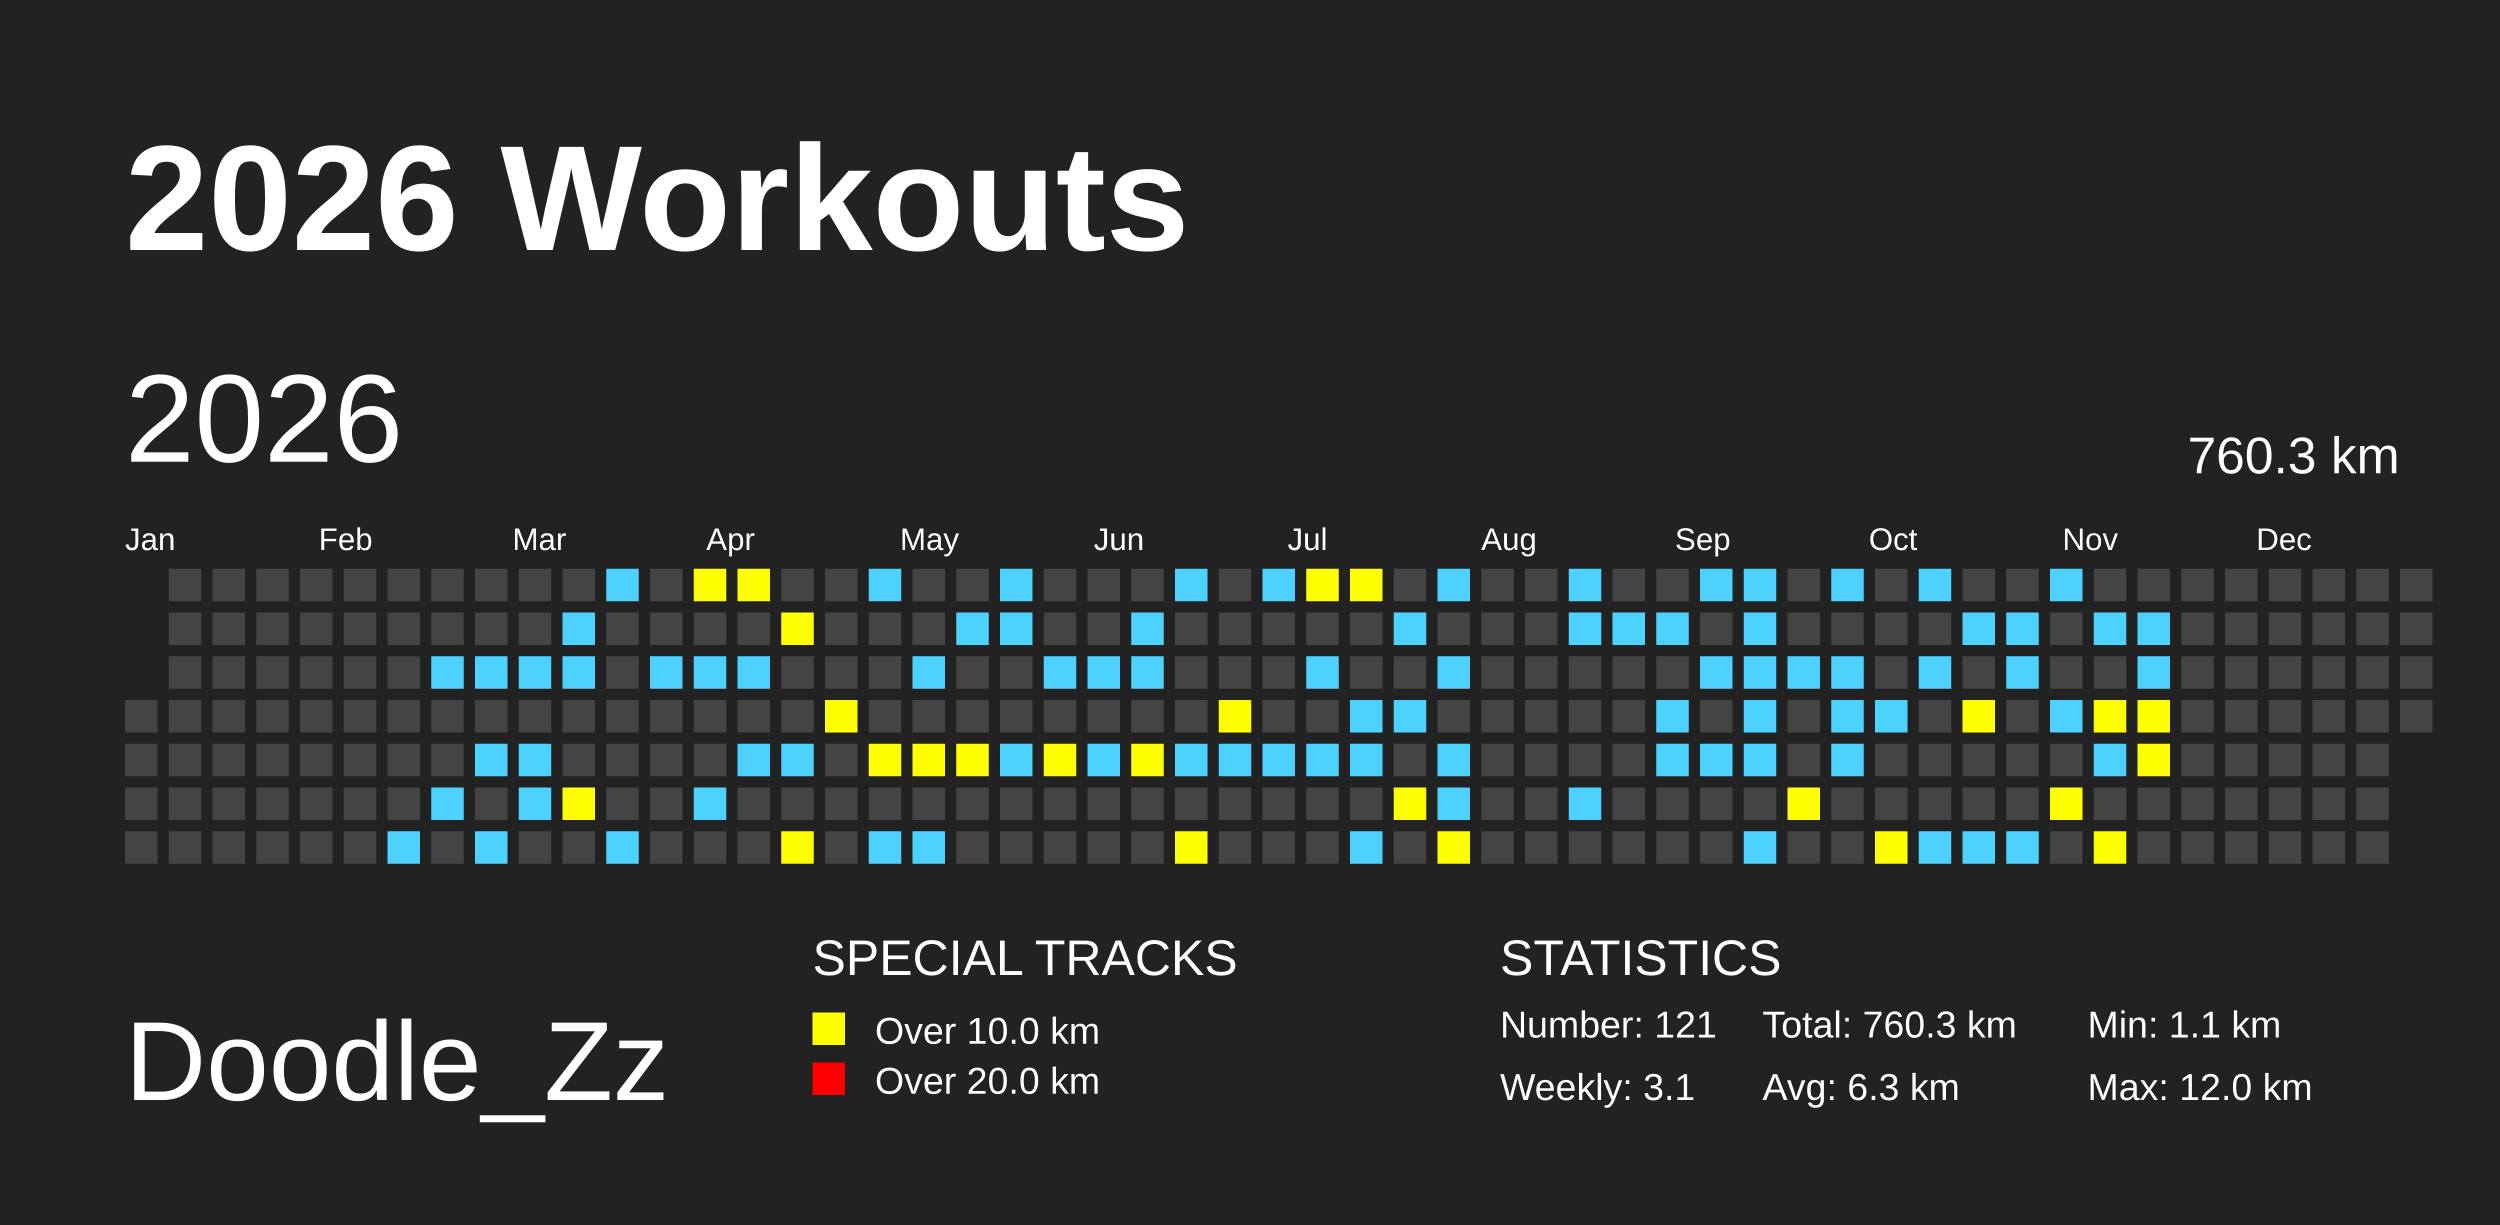
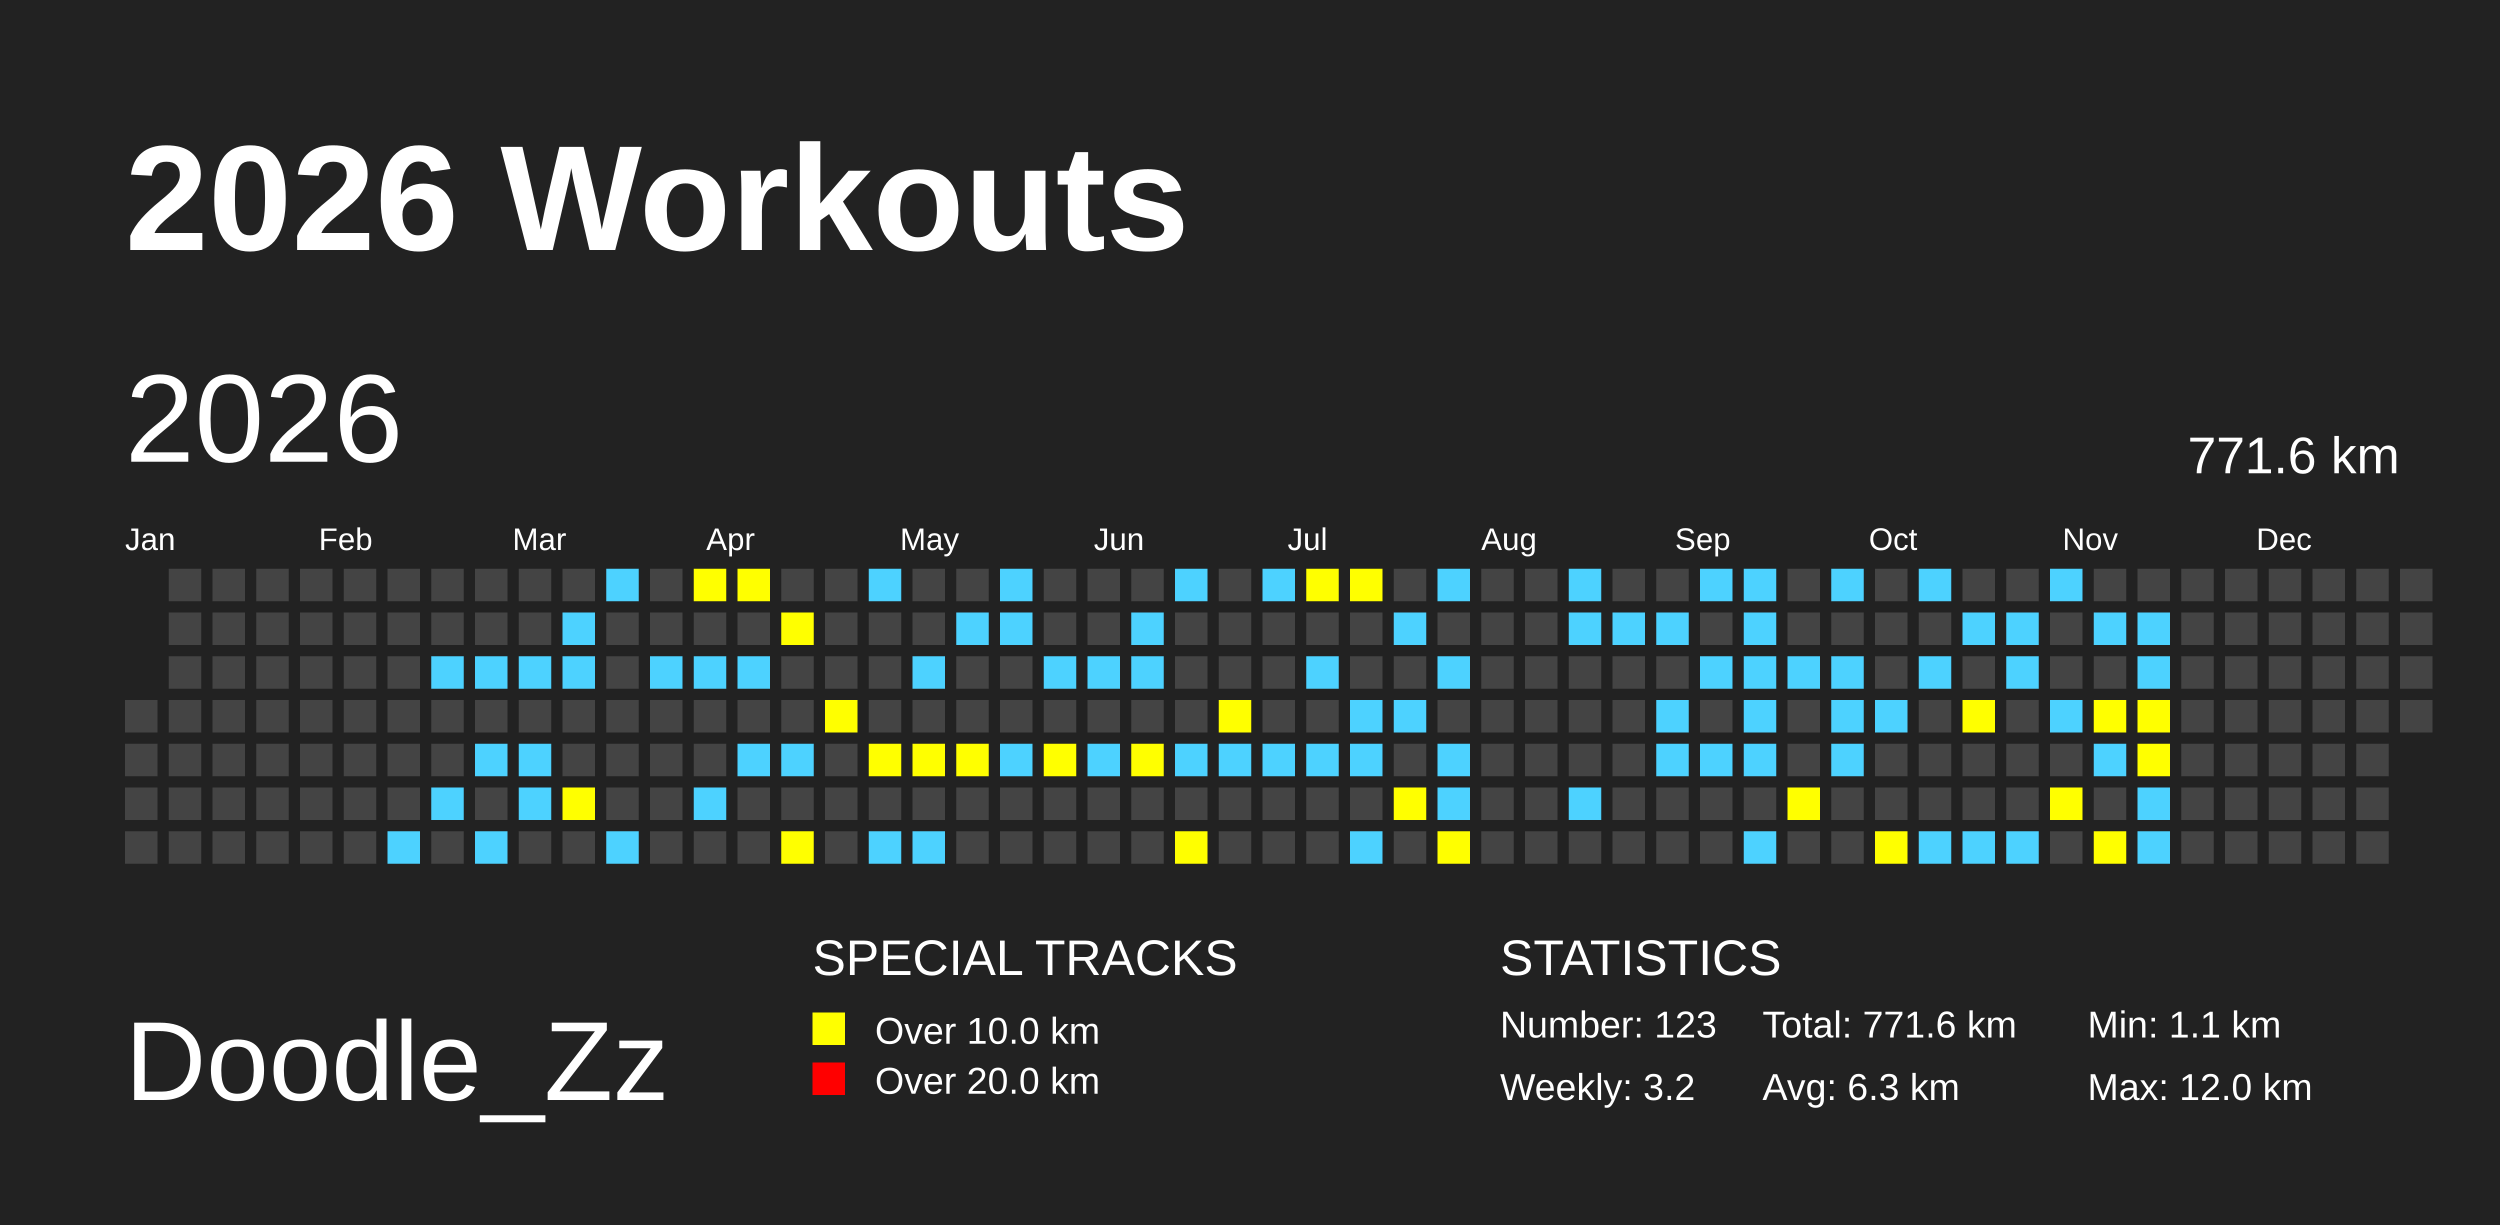
<svg xmlns="http://www.w3.org/2000/svg" baseProfile="full" height="98mm" version="1.1" viewBox="0,0,200,98" width="200mm">
  <defs>
    <pattern height="2" id="indoor-stripe" patternUnits="userSpaceOnUse" width="2">
      <line stroke="white" stroke-opacity="0.45" stroke-width="0.5" x1="0" x2="2" y1="2" y2="0" />
    </pattern>
  </defs>
  <rect fill="#222222" height="98" width="200" x="0" y="0" />
  <text fill="#FFFFFF" style="font-size:12px; font-family:Arial; font-weight:bold;" x="10" y="20">2026 Workouts</text>
  <text fill="#FFFFFF" style="font-size:9px; font-family:Arial" x="10" y="88">Doodle_Zz</text>
  <text fill="#FFFFFF" style="font-size:4px; font-family:Arial" x="65" y="78">SPECIAL TRACKS</text>
  <rect fill="yellow" height="2.6" width="2.6" x="65" y="81" />
  <text fill="#FFFFFF" style="font-size:3px; font-family:Arial" x="70" y="83.5">Over 10.0 km</text>
  <rect fill="red" height="2.6" width="2.6" x="65" y="85" />
  <text fill="#FFFFFF" style="font-size:3px; font-family:Arial" x="70" y="87.5">Over 20.0 km</text>
  <text fill="#FFFFFF" style="font-size:4px; font-family:Arial" x="120" y="78">STATISTICS</text>
-   <text fill="#FFFFFF" style="font-size:3px; font-family:Arial" x="120" y="83">Number: 121</text>
-   <text fill="#FFFFFF" style="font-size:3px; font-family:Arial" x="120" y="88">Weekly: 3.1</text>
-   <text fill="#FFFFFF" style="font-size:3px; font-family:Arial" x="141" y="83">Total: 760.3 km</text>
+   <text fill="#FFFFFF" style="font-size:3px; font-family:Arial" x="120" y="83">Number: 123</text>
+   <text fill="#FFFFFF" style="font-size:3px; font-family:Arial" x="120" y="88">Weekly: 3.2</text>
+   <text fill="#FFFFFF" style="font-size:3px; font-family:Arial" x="141" y="83">Total: 771.6 km</text>
  <text fill="#FFFFFF" style="font-size:3px; font-family:Arial" x="141" y="88">Avg: 6.3 km</text>
  <text fill="#FFFFFF" style="font-size:3px; font-family:Arial" x="167" y="83">Min: 1.1 km</text>
  <text fill="#FFFFFF" style="font-size:3px; font-family:Arial" x="167" y="88">Max: 12.0 km</text>
  <text dominant-baseline="hanging" fill="#FFFFFF" style="font-size:10.0px; font-family:Arial;" x="10" y="30">2026</text>
-   <text dominant-baseline="hanging" fill="#FFFFFF" style="font-size:4.125px; font-family:Arial;" x="175" y="35">760.3 km</text>
+   <text dominant-baseline="hanging" fill="#FFFFFF" style="font-size:4.125px; font-family:Arial;" x="175" y="35">771.6 km</text>
  <text fill="#FFFFFF" style="font-size:2.5px; font-family:Arial" x="10.0" y="44">Jan</text>
  <text fill="#FFFFFF" style="font-size:2.5px; font-family:Arial" x="25.5" y="44">Feb</text>
  <text fill="#FFFFFF" style="font-size:2.5px; font-family:Arial" x="41.0" y="44">Mar</text>
  <text fill="#FFFFFF" style="font-size:2.5px; font-family:Arial" x="56.5" y="44">Apr</text>
  <text fill="#FFFFFF" style="font-size:2.5px; font-family:Arial" x="72.0" y="44">May</text>
  <text fill="#FFFFFF" style="font-size:2.5px; font-family:Arial" x="87.5" y="44">Jun</text>
  <text fill="#FFFFFF" style="font-size:2.5px; font-family:Arial" x="103.0" y="44">Jul</text>
  <text fill="#FFFFFF" style="font-size:2.5px; font-family:Arial" x="118.5" y="44">Aug</text>
  <text fill="#FFFFFF" style="font-size:2.5px; font-family:Arial" x="134.0" y="44">Sep</text>
  <text fill="#FFFFFF" style="font-size:2.5px; font-family:Arial" x="149.5" y="44">Oct</text>
  <text fill="#FFFFFF" style="font-size:2.5px; font-family:Arial" x="165.0" y="44">Nov</text>
  <text fill="#FFFFFF" style="font-size:2.5px; font-family:Arial" x="180.5" y="44">Dec</text>
  <rect fill="#444444" height="2.6" width="2.6" x="10.0" y="56.0" />
  <rect fill="#444444" height="2.6" width="2.6" x="10.0" y="59.5" />
  <rect fill="#444444" height="2.6" width="2.6" x="10.0" y="63.0" />
  <rect fill="#444444" height="2.6" width="2.6" x="10.0" y="66.5" />
  <rect fill="#444444" height="2.6" width="2.6" x="13.5" y="45.5" />
  <rect fill="#444444" height="2.6" width="2.6" x="13.5" y="49.0" />
  <rect fill="#444444" height="2.6" width="2.6" x="13.5" y="52.5" />
  <rect fill="#444444" height="2.6" width="2.6" x="13.5" y="56.0" />
  <rect fill="#444444" height="2.6" width="2.6" x="13.5" y="59.5" />
  <rect fill="#444444" height="2.6" width="2.6" x="13.5" y="63.0" />
  <rect fill="#444444" height="2.6" width="2.6" x="13.5" y="66.5" />
  <rect fill="#444444" height="2.6" width="2.6" x="17.0" y="45.5" />
  <rect fill="#444444" height="2.6" width="2.6" x="17.0" y="49.0" />
  <rect fill="#444444" height="2.6" width="2.6" x="17.0" y="52.5" />
  <rect fill="#444444" height="2.6" width="2.6" x="17.0" y="56.0" />
  <rect fill="#444444" height="2.6" width="2.6" x="17.0" y="59.5" />
  <rect fill="#444444" height="2.6" width="2.6" x="17.0" y="63.0" />
  <rect fill="#444444" height="2.6" width="2.6" x="17.0" y="66.5" />
  <rect fill="#444444" height="2.6" width="2.6" x="20.5" y="45.5" />
  <rect fill="#444444" height="2.6" width="2.6" x="20.5" y="49.0" />
  <rect fill="#444444" height="2.6" width="2.6" x="20.5" y="52.5" />
  <rect fill="#444444" height="2.6" width="2.6" x="20.5" y="56.0" />
  <rect fill="#444444" height="2.6" width="2.6" x="20.5" y="59.5" />
  <rect fill="#444444" height="2.6" width="2.6" x="20.5" y="63.0" />
  <rect fill="#444444" height="2.6" width="2.6" x="20.5" y="66.5" />
  <rect fill="#444444" height="2.6" width="2.6" x="24.0" y="45.5" />
  <rect fill="#444444" height="2.6" width="2.6" x="24.0" y="49.0" />
  <rect fill="#444444" height="2.6" width="2.6" x="24.0" y="52.5" />
  <rect fill="#444444" height="2.6" width="2.6" x="24.0" y="56.0" />
  <rect fill="#444444" height="2.6" width="2.6" x="24.0" y="59.5" />
  <rect fill="#444444" height="2.6" width="2.6" x="24.0" y="63.0" />
  <rect fill="#444444" height="2.6" width="2.6" x="24.0" y="66.5" />
  <rect fill="#444444" height="2.6" width="2.6" x="27.5" y="45.5" />
  <rect fill="#444444" height="2.6" width="2.6" x="27.5" y="49.0" />
  <rect fill="#444444" height="2.6" width="2.6" x="27.5" y="52.5" />
  <rect fill="#444444" height="2.6" width="2.6" x="27.5" y="56.0" />
  <rect fill="#444444" height="2.6" width="2.6" x="27.5" y="59.5" />
  <rect fill="#444444" height="2.6" width="2.6" x="27.5" y="63.0" />
  <rect fill="#444444" height="2.6" width="2.6" x="27.5" y="66.5" />
  <rect fill="#444444" height="2.6" width="2.6" x="31.0" y="45.5" />
  <rect fill="#444444" height="2.6" width="2.6" x="31.0" y="49.0" />
  <rect fill="#444444" height="2.6" width="2.6" x="31.0" y="52.5" />
  <rect fill="#444444" height="2.6" width="2.6" x="31.0" y="56.0" />
  <rect fill="#444444" height="2.6" width="2.6" x="31.0" y="59.5" />
  <rect fill="#444444" height="2.6" width="2.6" x="31.0" y="63.0" />
  <rect fill="#4DD2FF" height="2.6" width="2.6" x="31.0" y="66.5" />
  <rect fill="#444444" height="2.6" width="2.6" x="34.5" y="45.5" />
  <rect fill="#444444" height="2.6" width="2.6" x="34.5" y="49.0" />
  <rect fill="#4DD2FF" height="2.6" width="2.6" x="34.5" y="52.5" />
  <rect fill="#444444" height="2.6" width="2.6" x="34.5" y="56.0" />
  <rect fill="#444444" height="2.6" width="2.6" x="34.5" y="59.5" />
  <rect fill="#4DD2FF" height="2.6" width="2.6" x="34.5" y="63.0" />
  <rect fill="#444444" height="2.6" width="2.6" x="34.5" y="66.5" />
  <rect fill="#444444" height="2.6" width="2.6" x="38.0" y="45.5" />
  <rect fill="#444444" height="2.6" width="2.6" x="38.0" y="49.0" />
  <rect fill="#4DD2FF" height="2.6" width="2.6" x="38.0" y="52.5" />
  <rect fill="#444444" height="2.6" width="2.6" x="38.0" y="56.0" />
  <rect fill="#4DD2FF" height="2.6" width="2.6" x="38.0" y="59.5" />
  <rect fill="#444444" height="2.6" width="2.6" x="38.0" y="63.0" />
  <rect fill="#4DD2FF" height="2.6" width="2.6" x="38.0" y="66.5" />
  <rect fill="#444444" height="2.6" width="2.6" x="41.5" y="45.5" />
  <rect fill="#444444" height="2.6" width="2.6" x="41.5" y="49.0" />
  <rect fill="#4DD2FF" height="2.6" width="2.6" x="41.5" y="52.5" />
  <rect fill="#444444" height="2.6" width="2.6" x="41.5" y="56.0" />
  <rect fill="#4DD2FF" height="2.6" width="2.6" x="41.5" y="59.5" />
  <rect fill="#4DD2FF" height="2.6" width="2.6" x="41.5" y="63.0" />
  <rect fill="#444444" height="2.6" width="2.6" x="41.5" y="66.5" />
  <rect fill="#444444" height="2.6" width="2.6" x="45.0" y="45.5" />
  <rect fill="#4DD2FF" height="2.6" width="2.6" x="45.0" y="49.0" />
  <rect fill="#4DD2FF" height="2.6" width="2.6" x="45.0" y="52.5" />
  <rect fill="#444444" height="2.6" width="2.6" x="45.0" y="56.0" />
  <rect fill="#444444" height="2.6" width="2.6" x="45.0" y="59.5" />
  <rect fill="yellow" height="2.6" width="2.6" x="45.0" y="63.0" />
  <rect fill="#444444" height="2.6" width="2.6" x="45.0" y="66.5" />
  <rect fill="#4DD2FF" height="2.6" width="2.6" x="48.5" y="45.5" />
  <rect fill="#444444" height="2.6" width="2.6" x="48.5" y="49.0" />
  <rect fill="#444444" height="2.6" width="2.6" x="48.5" y="52.5" />
  <rect fill="#444444" height="2.6" width="2.6" x="48.5" y="56.0" />
  <rect fill="#444444" height="2.6" width="2.6" x="48.5" y="59.5" />
  <rect fill="#444444" height="2.6" width="2.6" x="48.5" y="63.0" />
  <rect fill="#4DD2FF" height="2.6" width="2.6" x="48.5" y="66.5" />
  <rect fill="#444444" height="2.6" width="2.6" x="52.0" y="45.5" />
  <rect fill="#444444" height="2.6" width="2.6" x="52.0" y="49.0" />
  <rect fill="#4DD2FF" height="2.6" width="2.6" x="52.0" y="52.5" />
  <rect fill="#444444" height="2.6" width="2.6" x="52.0" y="56.0" />
  <rect fill="#444444" height="2.6" width="2.6" x="52.0" y="59.5" />
  <rect fill="#444444" height="2.6" width="2.6" x="52.0" y="63.0" />
  <rect fill="#444444" height="2.6" width="2.6" x="52.0" y="66.5" />
  <rect fill="yellow" height="2.6" width="2.6" x="55.5" y="45.5" />
  <rect fill="#444444" height="2.6" width="2.6" x="55.5" y="49.0" />
  <rect fill="#4DD2FF" height="2.6" width="2.6" x="55.5" y="52.5" />
  <rect fill="#444444" height="2.6" width="2.6" x="55.5" y="56.0" />
  <rect fill="#444444" height="2.6" width="2.6" x="55.5" y="59.5" />
  <rect fill="#4DD2FF" height="2.6" width="2.6" x="55.5" y="63.0" />
  <rect fill="#444444" height="2.6" width="2.6" x="55.5" y="66.5" />
  <rect fill="yellow" height="2.6" width="2.6" x="59.0" y="45.5" />
  <rect fill="#444444" height="2.6" width="2.6" x="59.0" y="49.0" />
  <rect fill="#4DD2FF" height="2.6" width="2.6" x="59.0" y="52.5" />
  <rect fill="#444444" height="2.6" width="2.6" x="59.0" y="56.0" />
  <rect fill="#4DD2FF" height="2.6" width="2.6" x="59.0" y="59.5" />
  <rect fill="#444444" height="2.6" width="2.6" x="59.0" y="63.0" />
  <rect fill="#444444" height="2.6" width="2.6" x="59.0" y="66.5" />
  <rect fill="#444444" height="2.6" width="2.6" x="62.5" y="45.5" />
  <rect fill="yellow" height="2.6" width="2.6" x="62.5" y="49.0" />
  <rect fill="#444444" height="2.6" width="2.6" x="62.5" y="52.5" />
  <rect fill="#444444" height="2.6" width="2.6" x="62.5" y="56.0" />
  <rect fill="#4DD2FF" height="2.6" width="2.6" x="62.5" y="59.5" />
  <rect fill="#444444" height="2.6" width="2.6" x="62.5" y="63.0" />
  <rect fill="yellow" height="2.6" width="2.6" x="62.5" y="66.5" />
  <rect fill="#444444" height="2.6" width="2.6" x="66.0" y="45.5" />
  <rect fill="#444444" height="2.6" width="2.6" x="66.0" y="49.0" />
  <rect fill="#444444" height="2.6" width="2.6" x="66.0" y="52.5" />
  <rect fill="yellow" height="2.6" width="2.6" x="66.0" y="56.0" />
  <rect fill="#444444" height="2.6" width="2.6" x="66.0" y="59.5" />
  <rect fill="#444444" height="2.6" width="2.6" x="66.0" y="63.0" />
  <rect fill="#444444" height="2.6" width="2.6" x="66.0" y="66.5" />
  <rect fill="#4DD2FF" height="2.6" width="2.6" x="69.5" y="45.5" />
  <rect fill="#444444" height="2.6" width="2.6" x="69.5" y="49.0" />
  <rect fill="#444444" height="2.6" width="2.6" x="69.5" y="52.5" />
  <rect fill="#444444" height="2.6" width="2.6" x="69.5" y="56.0" />
  <rect fill="yellow" height="2.6" width="2.6" x="69.5" y="59.5" />
  <rect fill="#444444" height="2.6" width="2.6" x="69.5" y="63.0" />
  <rect fill="#4DD2FF" height="2.6" width="2.6" x="69.5" y="66.5" />
  <rect fill="#444444" height="2.6" width="2.6" x="73.0" y="45.5" />
  <rect fill="#444444" height="2.6" width="2.6" x="73.0" y="49.0" />
  <rect fill="#4DD2FF" height="2.6" width="2.6" x="73.0" y="52.5" />
  <rect fill="#444444" height="2.6" width="2.6" x="73.0" y="56.0" />
  <rect fill="yellow" height="2.6" width="2.6" x="73.0" y="59.5" />
  <rect fill="#444444" height="2.6" width="2.6" x="73.0" y="63.0" />
  <rect fill="#4DD2FF" height="2.6" width="2.6" x="73.0" y="66.5" />
  <rect fill="#444444" height="2.6" width="2.6" x="76.5" y="45.5" />
  <rect fill="#4DD2FF" height="2.6" width="2.6" x="76.5" y="49.0" />
  <rect fill="#444444" height="2.6" width="2.6" x="76.5" y="52.5" />
  <rect fill="#444444" height="2.6" width="2.6" x="76.5" y="56.0" />
  <rect fill="yellow" height="2.6" width="2.6" x="76.5" y="59.5" />
  <rect fill="#444444" height="2.6" width="2.6" x="76.5" y="63.0" />
  <rect fill="#444444" height="2.6" width="2.6" x="76.5" y="66.5" />
  <rect fill="#4DD2FF" height="2.6" width="2.6" x="80.0" y="45.5" />
  <rect fill="#4DD2FF" height="2.6" width="2.6" x="80.0" y="49.0" />
  <rect fill="#444444" height="2.6" width="2.6" x="80.0" y="52.5" />
  <rect fill="#444444" height="2.6" width="2.6" x="80.0" y="56.0" />
  <rect fill="#4DD2FF" height="2.6" width="2.6" x="80.0" y="59.5" />
  <rect fill="#444444" height="2.6" width="2.6" x="80.0" y="63.0" />
  <rect fill="#444444" height="2.6" width="2.6" x="80.0" y="66.5" />
  <rect fill="#444444" height="2.6" width="2.6" x="83.5" y="45.5" />
  <rect fill="#444444" height="2.6" width="2.6" x="83.5" y="49.0" />
  <rect fill="#4DD2FF" height="2.6" width="2.6" x="83.5" y="52.5" />
  <rect fill="#444444" height="2.6" width="2.6" x="83.5" y="56.0" />
  <rect fill="yellow" height="2.6" width="2.6" x="83.5" y="59.5" />
  <rect fill="#444444" height="2.6" width="2.6" x="83.5" y="63.0" />
  <rect fill="#444444" height="2.6" width="2.6" x="83.5" y="66.5" />
  <rect fill="#444444" height="2.6" width="2.6" x="87.0" y="45.5" />
  <rect fill="#444444" height="2.6" width="2.6" x="87.0" y="49.0" />
  <rect fill="#4DD2FF" height="2.6" width="2.6" x="87.0" y="52.5" />
  <rect fill="#444444" height="2.6" width="2.6" x="87.0" y="56.0" />
  <rect fill="#4DD2FF" height="2.6" width="2.6" x="87.0" y="59.5" />
  <rect fill="#444444" height="2.6" width="2.6" x="87.0" y="63.0" />
  <rect fill="#444444" height="2.6" width="2.6" x="87.0" y="66.5" />
  <rect fill="#444444" height="2.6" width="2.6" x="90.5" y="45.5" />
  <rect fill="#4DD2FF" height="2.6" width="2.6" x="90.5" y="49.0" />
  <rect fill="#4DD2FF" height="2.6" width="2.6" x="90.5" y="52.5" />
  <rect fill="#444444" height="2.6" width="2.6" x="90.5" y="56.0" />
  <rect fill="yellow" height="2.6" width="2.6" x="90.5" y="59.5" />
  <rect fill="#444444" height="2.6" width="2.6" x="90.5" y="63.0" />
  <rect fill="#444444" height="2.6" width="2.6" x="90.5" y="66.5" />
  <rect fill="#4DD2FF" height="2.6" width="2.6" x="94.0" y="45.5" />
  <rect fill="#444444" height="2.6" width="2.6" x="94.0" y="49.0" />
  <rect fill="#444444" height="2.6" width="2.6" x="94.0" y="52.5" />
  <rect fill="#444444" height="2.6" width="2.6" x="94.0" y="56.0" />
  <rect fill="#4DD2FF" height="2.6" width="2.6" x="94.0" y="59.5" />
  <rect fill="#444444" height="2.6" width="2.6" x="94.0" y="63.0" />
  <rect fill="yellow" height="2.6" width="2.6" x="94.0" y="66.5" />
  <rect fill="#444444" height="2.6" width="2.6" x="97.5" y="45.5" />
  <rect fill="#444444" height="2.6" width="2.6" x="97.5" y="49.0" />
  <rect fill="#444444" height="2.6" width="2.6" x="97.5" y="52.5" />
  <rect fill="yellow" height="2.6" width="2.6" x="97.5" y="56.0" />
  <rect fill="#4DD2FF" height="2.6" width="2.6" x="97.5" y="59.5" />
  <rect fill="#444444" height="2.6" width="2.6" x="97.5" y="63.0" />
  <rect fill="#444444" height="2.6" width="2.6" x="97.5" y="66.5" />
  <rect fill="#4DD2FF" height="2.6" width="2.6" x="101.0" y="45.5" />
  <rect fill="#444444" height="2.6" width="2.6" x="101.0" y="49.0" />
  <rect fill="#444444" height="2.6" width="2.6" x="101.0" y="52.5" />
  <rect fill="#444444" height="2.6" width="2.6" x="101.0" y="56.0" />
  <rect fill="#4DD2FF" height="2.6" width="2.6" x="101.0" y="59.5" />
  <rect fill="#444444" height="2.6" width="2.6" x="101.0" y="63.0" />
  <rect fill="#444444" height="2.6" width="2.6" x="101.0" y="66.5" />
  <rect fill="yellow" height="2.6" width="2.6" x="104.5" y="45.5" />
  <rect fill="#444444" height="2.6" width="2.6" x="104.5" y="49.0" />
  <rect fill="#4DD2FF" height="2.6" width="2.6" x="104.5" y="52.5" />
  <rect fill="#444444" height="2.6" width="2.6" x="104.5" y="56.0" />
  <rect fill="#4DD2FF" height="2.6" width="2.6" x="104.5" y="59.5" />
  <rect fill="#444444" height="2.6" width="2.6" x="104.5" y="63.0" />
  <rect fill="#444444" height="2.6" width="2.6" x="104.5" y="66.5" />
  <rect fill="yellow" height="2.6" width="2.6" x="108.0" y="45.5" />
  <rect fill="#444444" height="2.6" width="2.6" x="108.0" y="49.0" />
  <rect fill="#444444" height="2.6" width="2.6" x="108.0" y="52.5" />
  <rect fill="#4DD2FF" height="2.6" width="2.6" x="108.0" y="56.0" />
  <rect fill="#4DD2FF" height="2.6" width="2.6" x="108.0" y="59.5" />
  <rect fill="#444444" height="2.6" width="2.6" x="108.0" y="63.0" />
  <rect fill="#4DD2FF" height="2.6" width="2.6" x="108.0" y="66.5" />
  <rect fill="#444444" height="2.6" width="2.6" x="111.5" y="45.5" />
  <rect fill="#4DD2FF" height="2.6" width="2.6" x="111.5" y="49.0" />
  <rect fill="#444444" height="2.6" width="2.6" x="111.5" y="52.5" />
  <rect fill="#4DD2FF" height="2.6" width="2.6" x="111.5" y="56.0" />
  <rect fill="#444444" height="2.6" width="2.6" x="111.5" y="59.5" />
  <rect fill="yellow" height="2.6" width="2.6" x="111.5" y="63.0" />
  <rect fill="#444444" height="2.6" width="2.6" x="111.5" y="66.5" />
  <rect fill="#4DD2FF" height="2.6" width="2.6" x="115.0" y="45.5" />
  <rect fill="#444444" height="2.6" width="2.6" x="115.0" y="49.0" />
  <rect fill="#4DD2FF" height="2.6" width="2.6" x="115.0" y="52.5" />
  <rect fill="#444444" height="2.6" width="2.6" x="115.0" y="56.0" />
  <rect fill="#4DD2FF" height="2.6" width="2.6" x="115.0" y="59.5" />
  <rect fill="#4DD2FF" height="2.6" width="2.6" x="115.0" y="63.0" />
  <rect fill="yellow" height="2.6" width="2.6" x="115.0" y="66.5" />
  <rect fill="#444444" height="2.6" width="2.6" x="118.5" y="45.5" />
  <rect fill="#444444" height="2.6" width="2.6" x="118.5" y="49.0" />
  <rect fill="#444444" height="2.6" width="2.6" x="118.5" y="52.5" />
  <rect fill="#444444" height="2.6" width="2.6" x="118.5" y="56.0" />
  <rect fill="#444444" height="2.6" width="2.6" x="118.5" y="59.5" />
  <rect fill="#444444" height="2.6" width="2.6" x="118.5" y="63.0" />
  <rect fill="#444444" height="2.6" width="2.6" x="118.5" y="66.5" />
  <rect fill="#444444" height="2.6" width="2.6" x="122.0" y="45.5" />
  <rect fill="#444444" height="2.6" width="2.6" x="122.0" y="49.0" />
  <rect fill="#444444" height="2.6" width="2.6" x="122.0" y="52.5" />
  <rect fill="#444444" height="2.6" width="2.6" x="122.0" y="56.0" />
  <rect fill="#444444" height="2.6" width="2.6" x="122.0" y="59.5" />
  <rect fill="#444444" height="2.6" width="2.6" x="122.0" y="63.0" />
  <rect fill="#444444" height="2.6" width="2.6" x="122.0" y="66.5" />
  <rect fill="#4DD2FF" height="2.6" width="2.6" x="125.5" y="45.5" />
  <rect fill="#4DD2FF" height="2.6" width="2.6" x="125.5" y="49.0" />
  <rect fill="#444444" height="2.6" width="2.6" x="125.5" y="52.5" />
  <rect fill="#444444" height="2.6" width="2.6" x="125.5" y="56.0" />
  <rect fill="#444444" height="2.6" width="2.6" x="125.5" y="59.5" />
  <rect fill="#4DD2FF" height="2.6" width="2.6" x="125.5" y="63.0" />
  <rect fill="#444444" height="2.6" width="2.6" x="125.5" y="66.5" />
  <rect fill="#444444" height="2.6" width="2.6" x="129.0" y="45.5" />
  <rect fill="#4DD2FF" height="2.6" width="2.6" x="129.0" y="49.0" />
  <rect fill="#444444" height="2.6" width="2.6" x="129.0" y="52.5" />
  <rect fill="#444444" height="2.6" width="2.6" x="129.0" y="56.0" />
  <rect fill="#444444" height="2.6" width="2.6" x="129.0" y="59.5" />
  <rect fill="#444444" height="2.6" width="2.6" x="129.0" y="63.0" />
  <rect fill="#444444" height="2.6" width="2.6" x="129.0" y="66.5" />
  <rect fill="#444444" height="2.6" width="2.6" x="132.5" y="45.5" />
  <rect fill="#4DD2FF" height="2.6" width="2.6" x="132.5" y="49.0" />
  <rect fill="#444444" height="2.6" width="2.6" x="132.5" y="52.5" />
  <rect fill="#4DD2FF" height="2.6" width="2.6" x="132.5" y="56.0" />
  <rect fill="#4DD2FF" height="2.6" width="2.6" x="132.5" y="59.5" />
  <rect fill="#444444" height="2.6" width="2.6" x="132.5" y="63.0" />
  <rect fill="#444444" height="2.6" width="2.6" x="132.5" y="66.5" />
  <rect fill="#4DD2FF" height="2.6" width="2.6" x="136.0" y="45.5" />
  <rect fill="#444444" height="2.6" width="2.6" x="136.0" y="49.0" />
  <rect fill="#4DD2FF" height="2.6" width="2.6" x="136.0" y="52.5" />
  <rect fill="#444444" height="2.6" width="2.6" x="136.0" y="56.0" />
  <rect fill="#4DD2FF" height="2.6" width="2.6" x="136.0" y="59.5" />
  <rect fill="#444444" height="2.6" width="2.6" x="136.0" y="63.0" />
  <rect fill="#444444" height="2.6" width="2.6" x="136.0" y="66.5" />
  <rect fill="#4DD2FF" height="2.6" width="2.6" x="139.5" y="45.5" />
  <rect fill="#4DD2FF" height="2.6" width="2.6" x="139.5" y="49.0" />
  <rect fill="#4DD2FF" height="2.6" width="2.6" x="139.5" y="52.5" />
  <rect fill="#4DD2FF" height="2.6" width="2.6" x="139.5" y="56.0" />
  <rect fill="#4DD2FF" height="2.6" width="2.6" x="139.5" y="59.5" />
  <rect fill="#444444" height="2.6" width="2.6" x="139.5" y="63.0" />
  <rect fill="#4DD2FF" height="2.6" width="2.6" x="139.5" y="66.5" />
  <rect fill="#444444" height="2.6" width="2.6" x="143.0" y="45.5" />
  <rect fill="#444444" height="2.6" width="2.6" x="143.0" y="49.0" />
  <rect fill="#4DD2FF" height="2.6" width="2.6" x="143.0" y="52.5" />
  <rect fill="#444444" height="2.6" width="2.6" x="143.0" y="56.0" />
  <rect fill="#444444" height="2.6" width="2.6" x="143.0" y="59.5" />
  <rect fill="yellow" height="2.6" width="2.6" x="143.0" y="63.0" />
  <rect fill="#444444" height="2.6" width="2.6" x="143.0" y="66.5" />
  <rect fill="#4DD2FF" height="2.6" width="2.6" x="146.5" y="45.5" />
  <rect fill="#444444" height="2.6" width="2.6" x="146.5" y="49.0" />
  <rect fill="#4DD2FF" height="2.6" width="2.6" x="146.5" y="52.5" />
  <rect fill="#4DD2FF" height="2.6" width="2.6" x="146.5" y="56.0" />
  <rect fill="#4DD2FF" height="2.6" width="2.6" x="146.5" y="59.5" />
  <rect fill="#444444" height="2.6" width="2.6" x="146.5" y="63.0" />
  <rect fill="#444444" height="2.6" width="2.6" x="146.5" y="66.5" />
  <rect fill="#444444" height="2.6" width="2.6" x="150.0" y="45.5" />
  <rect fill="#444444" height="2.6" width="2.6" x="150.0" y="49.0" />
  <rect fill="#444444" height="2.6" width="2.6" x="150.0" y="52.5" />
  <rect fill="#4DD2FF" height="2.6" width="2.6" x="150.0" y="56.0" />
  <rect fill="#444444" height="2.6" width="2.6" x="150.0" y="59.5" />
  <rect fill="#444444" height="2.6" width="2.6" x="150.0" y="63.0" />
  <rect fill="yellow" height="2.6" width="2.6" x="150.0" y="66.5" />
  <rect fill="#4DD2FF" height="2.6" width="2.6" x="153.5" y="45.5" />
  <rect fill="#444444" height="2.6" width="2.6" x="153.5" y="49.0" />
  <rect fill="#4DD2FF" height="2.6" width="2.6" x="153.5" y="52.5" />
  <rect fill="#444444" height="2.6" width="2.6" x="153.5" y="56.0" />
  <rect fill="#444444" height="2.6" width="2.6" x="153.5" y="59.5" />
  <rect fill="#444444" height="2.6" width="2.6" x="153.5" y="63.0" />
  <rect fill="#4DD2FF" height="2.6" width="2.6" x="153.5" y="66.5" />
  <rect fill="#444444" height="2.6" width="2.6" x="157.0" y="45.5" />
  <rect fill="#4DD2FF" height="2.6" width="2.6" x="157.0" y="49.0" />
  <rect fill="#444444" height="2.6" width="2.6" x="157.0" y="52.5" />
  <rect fill="yellow" height="2.6" width="2.6" x="157.0" y="56.0" />
  <rect fill="#444444" height="2.6" width="2.6" x="157.0" y="59.5" />
  <rect fill="#444444" height="2.6" width="2.6" x="157.0" y="63.0" />
  <rect fill="#4DD2FF" height="2.6" width="2.6" x="157.0" y="66.5" />
  <rect fill="#444444" height="2.6" width="2.6" x="160.5" y="45.5" />
  <rect fill="#4DD2FF" height="2.6" width="2.6" x="160.5" y="49.0" />
  <rect fill="#4DD2FF" height="2.6" width="2.6" x="160.5" y="52.5" />
  <rect fill="#444444" height="2.6" width="2.6" x="160.5" y="56.0" />
  <rect fill="#444444" height="2.6" width="2.6" x="160.5" y="59.5" />
  <rect fill="#444444" height="2.6" width="2.6" x="160.5" y="63.0" />
  <rect fill="#4DD2FF" height="2.6" width="2.6" x="160.5" y="66.5" />
  <rect fill="#4DD2FF" height="2.6" width="2.6" x="164.0" y="45.5" />
  <rect fill="#444444" height="2.6" width="2.6" x="164.0" y="49.0" />
  <rect fill="#444444" height="2.6" width="2.6" x="164.0" y="52.5" />
  <rect fill="#4DD2FF" height="2.6" width="2.6" x="164.0" y="56.0" />
  <rect fill="#444444" height="2.6" width="2.6" x="164.0" y="59.5" />
  <rect fill="yellow" height="2.6" width="2.6" x="164.0" y="63.0" />
  <rect fill="#444444" height="2.6" width="2.6" x="164.0" y="66.5" />
  <rect fill="#444444" height="2.6" width="2.6" x="167.5" y="45.5" />
  <rect fill="#4DD2FF" height="2.6" width="2.6" x="167.5" y="49.0" />
  <rect fill="#444444" height="2.6" width="2.6" x="167.5" y="52.5" />
  <rect fill="yellow" height="2.6" width="2.6" x="167.5" y="56.0" />
  <rect fill="#4DD2FF" height="2.6" width="2.6" x="167.5" y="59.5" />
  <rect fill="#444444" height="2.6" width="2.6" x="167.5" y="63.0" />
  <rect fill="yellow" height="2.6" width="2.6" x="167.5" y="66.5" />
  <rect fill="#444444" height="2.6" width="2.6" x="171.0" y="45.5" />
  <rect fill="#4DD2FF" height="2.6" width="2.6" x="171.0" y="49.0" />
  <rect fill="#4DD2FF" height="2.6" width="2.6" x="171.0" y="52.5" />
  <rect fill="yellow" height="2.6" width="2.6" x="171.0" y="56.0" />
  <rect fill="yellow" height="2.6" width="2.6" x="171.0" y="59.5" />
-   <rect fill="#444444" height="2.6" width="2.6" x="171.0" y="63.0" />
-   <rect fill="#444444" height="2.6" width="2.6" x="171.0" y="66.5" />
+   <rect fill="#4DD2FF" height="2.6" width="2.6" x="171.0" y="63.0" />
+   <rect fill="#4DD2FF" height="2.6" width="2.6" x="171.0" y="66.5" />
  <rect fill="#444444" height="2.6" width="2.6" x="174.5" y="45.5" />
  <rect fill="#444444" height="2.6" width="2.6" x="174.5" y="49.0" />
  <rect fill="#444444" height="2.6" width="2.6" x="174.5" y="52.5" />
  <rect fill="#444444" height="2.6" width="2.6" x="174.5" y="56.0" />
  <rect fill="#444444" height="2.6" width="2.6" x="174.5" y="59.5" />
  <rect fill="#444444" height="2.6" width="2.6" x="174.5" y="63.0" />
  <rect fill="#444444" height="2.6" width="2.6" x="174.5" y="66.5" />
  <rect fill="#444444" height="2.6" width="2.6" x="178.0" y="45.5" />
  <rect fill="#444444" height="2.6" width="2.6" x="178.0" y="49.0" />
  <rect fill="#444444" height="2.6" width="2.6" x="178.0" y="52.5" />
  <rect fill="#444444" height="2.6" width="2.6" x="178.0" y="56.0" />
  <rect fill="#444444" height="2.6" width="2.6" x="178.0" y="59.5" />
  <rect fill="#444444" height="2.6" width="2.6" x="178.0" y="63.0" />
  <rect fill="#444444" height="2.6" width="2.6" x="178.0" y="66.5" />
  <rect fill="#444444" height="2.6" width="2.6" x="181.5" y="45.5" />
  <rect fill="#444444" height="2.6" width="2.6" x="181.5" y="49.0" />
  <rect fill="#444444" height="2.6" width="2.6" x="181.5" y="52.5" />
  <rect fill="#444444" height="2.6" width="2.6" x="181.5" y="56.0" />
  <rect fill="#444444" height="2.6" width="2.6" x="181.5" y="59.5" />
  <rect fill="#444444" height="2.6" width="2.6" x="181.5" y="63.0" />
  <rect fill="#444444" height="2.6" width="2.6" x="181.5" y="66.5" />
  <rect fill="#444444" height="2.6" width="2.6" x="185.0" y="45.5" />
  <rect fill="#444444" height="2.6" width="2.6" x="185.0" y="49.0" />
  <rect fill="#444444" height="2.6" width="2.6" x="185.0" y="52.5" />
  <rect fill="#444444" height="2.6" width="2.6" x="185.0" y="56.0" />
  <rect fill="#444444" height="2.6" width="2.6" x="185.0" y="59.5" />
  <rect fill="#444444" height="2.6" width="2.6" x="185.0" y="63.0" />
  <rect fill="#444444" height="2.6" width="2.6" x="185.0" y="66.5" />
  <rect fill="#444444" height="2.6" width="2.6" x="188.5" y="45.5" />
  <rect fill="#444444" height="2.6" width="2.6" x="188.5" y="49.0" />
  <rect fill="#444444" height="2.6" width="2.6" x="188.5" y="52.5" />
  <rect fill="#444444" height="2.6" width="2.6" x="188.5" y="56.0" />
  <rect fill="#444444" height="2.6" width="2.6" x="188.5" y="59.5" />
  <rect fill="#444444" height="2.6" width="2.6" x="188.5" y="63.0" />
  <rect fill="#444444" height="2.6" width="2.6" x="188.5" y="66.5" />
  <rect fill="#444444" height="2.6" width="2.6" x="192.0" y="45.5" />
  <rect fill="#444444" height="2.6" width="2.6" x="192.0" y="49.0" />
  <rect fill="#444444" height="2.6" width="2.6" x="192.0" y="52.5" />
  <rect fill="#444444" height="2.6" width="2.6" x="192.0" y="56.0" />
</svg>
